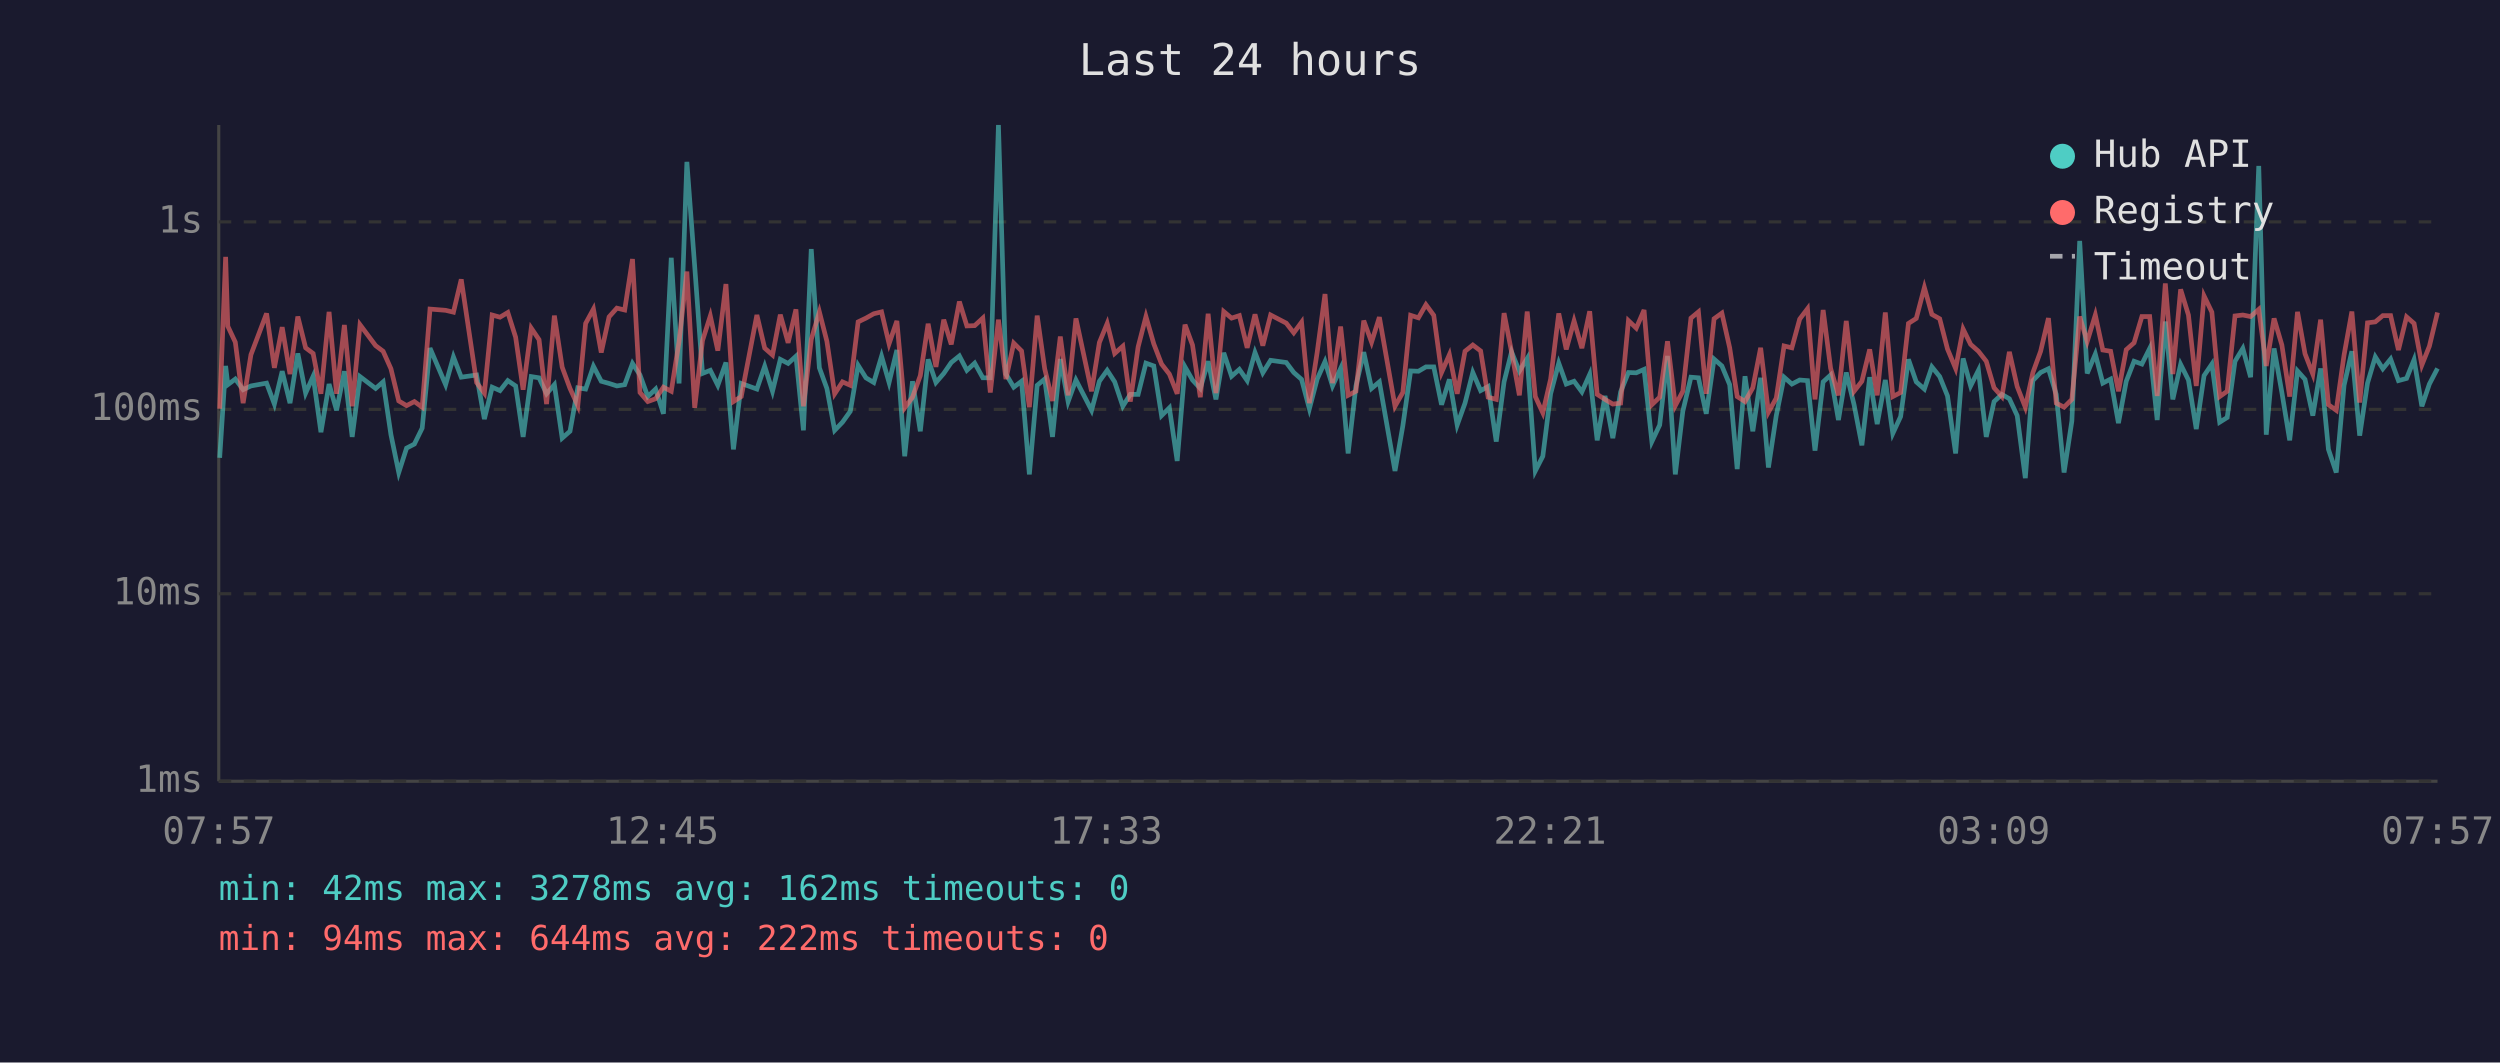
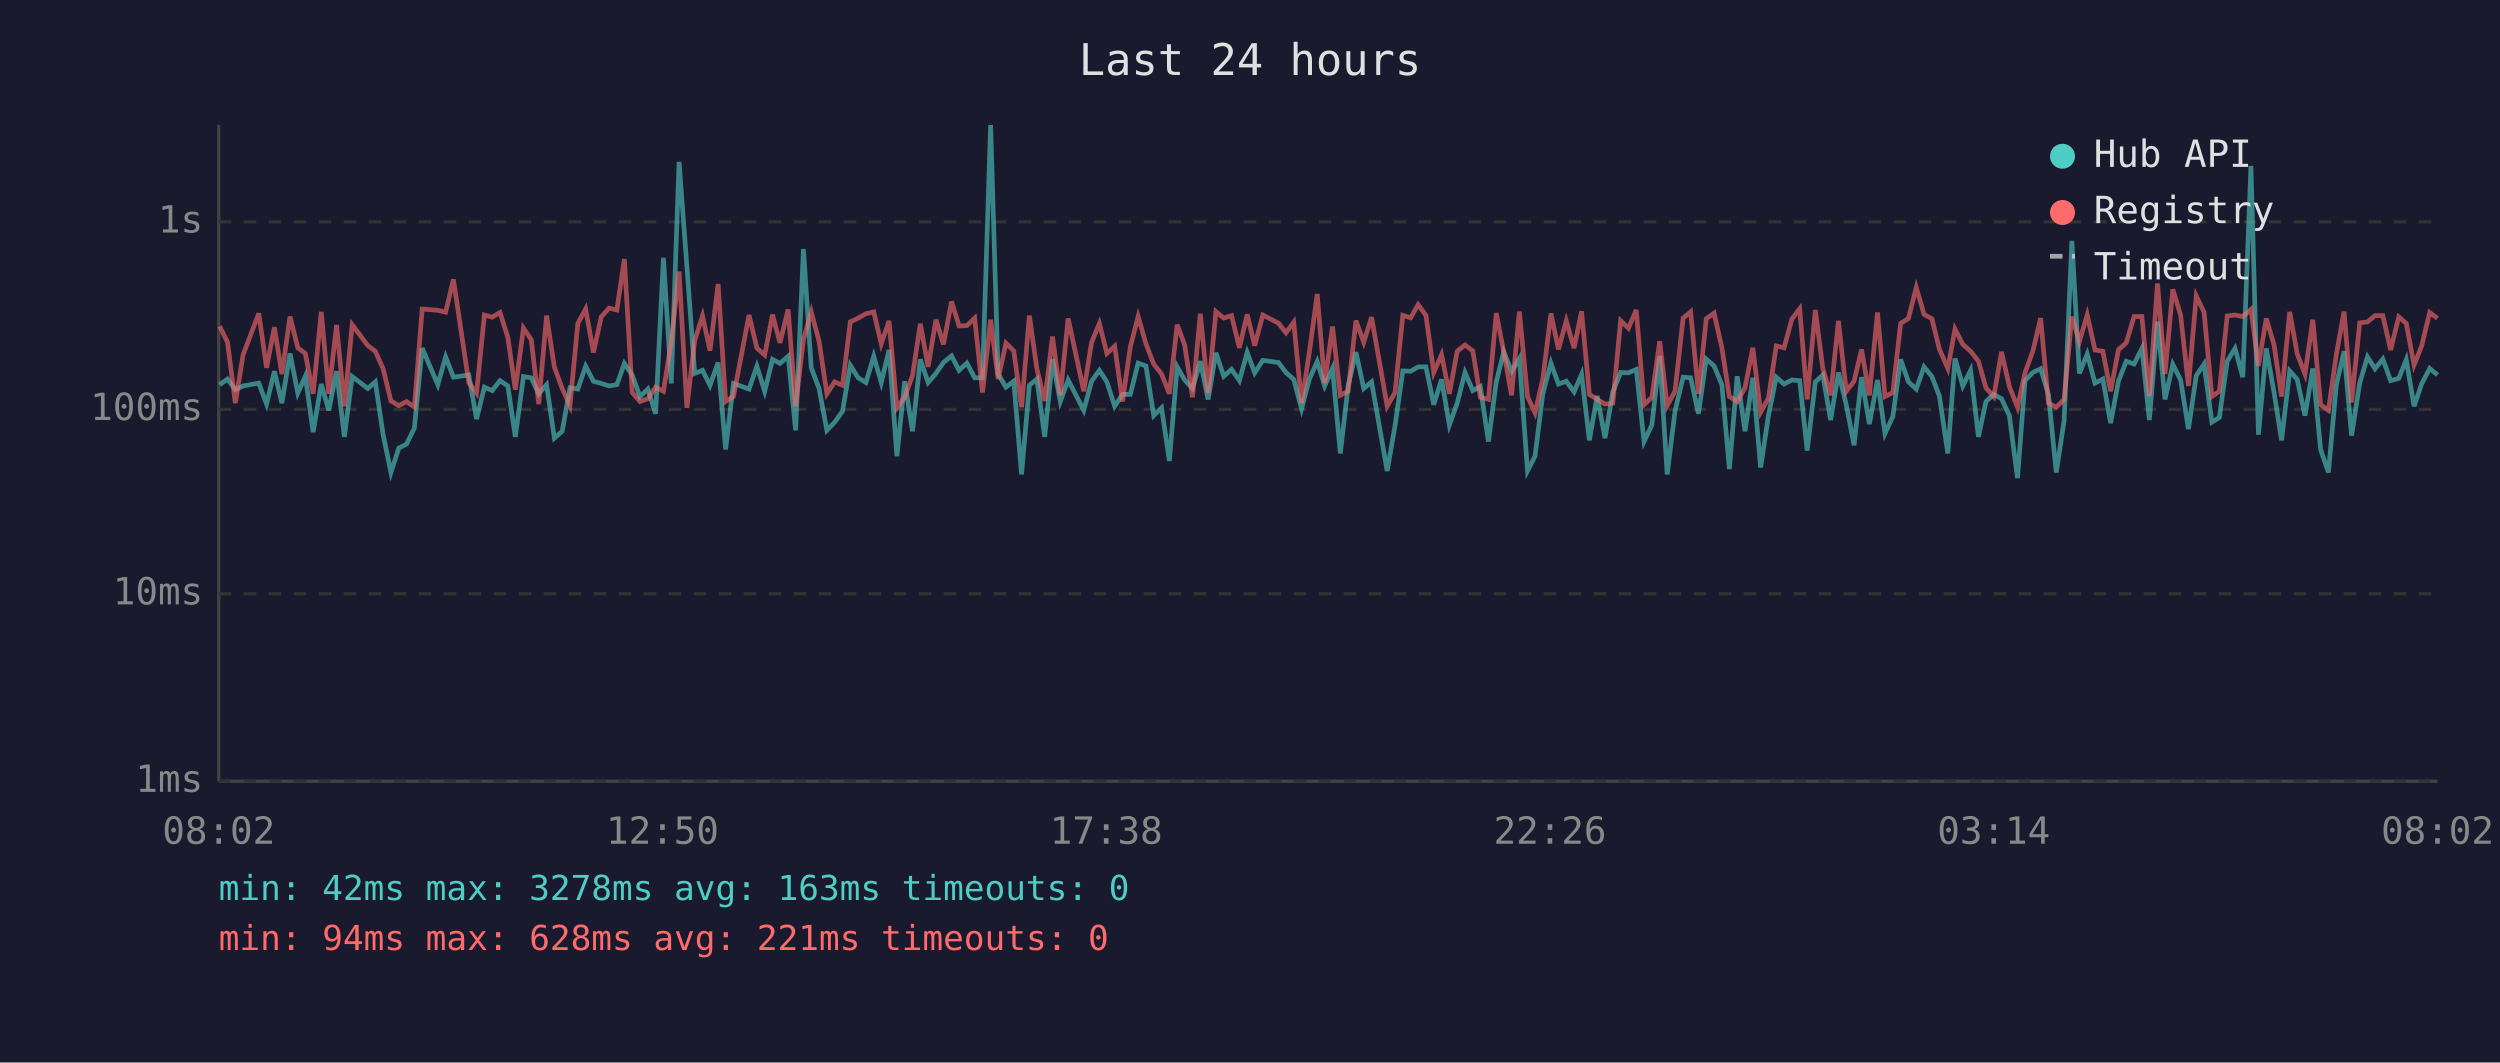
<svg xmlns="http://www.w3.org/2000/svg" viewBox="0 0 800 340" font-family="monospace" font-size="12">
  <rect width="800" height="340" fill="#1a1a2e" />
  <text x="400" y="24" fill="#e0e0e0" font-size="14" text-anchor="middle">Last 24 hours</text>
  <line x1="70" y1="40" x2="70" y2="250" stroke="#444" stroke-width="1" />
  <line x1="70" y1="250" x2="780" y2="250" stroke="#444" stroke-width="1" />
  <line x1="70" y1="250" x2="780" y2="250" stroke="#333" stroke-width="1" stroke-dasharray="4" />
  <text x="65" y="250" fill="#888" text-anchor="end" dominant-baseline="middle">1ms</text>
  <line x1="70" y1="190" x2="780" y2="190" stroke="#333" stroke-width="1" stroke-dasharray="4" />
  <text x="65" y="190" fill="#888" text-anchor="end" dominant-baseline="middle">10ms</text>
  <line x1="70" y1="131" x2="780" y2="131" stroke="#333" stroke-width="1" stroke-dasharray="4" />
  <text x="65" y="131" fill="#888" text-anchor="end" dominant-baseline="middle">100ms</text>
  <line x1="70" y1="71" x2="780" y2="71" stroke="#333" stroke-width="1" stroke-dasharray="4" />
  <text x="65" y="71" fill="#888" text-anchor="end" dominant-baseline="middle">1s</text>
-   <text x="70" y="270" fill="#888" text-anchor="middle">07:57</text>
-   <text x="212" y="270" fill="#888" text-anchor="middle">12:45</text>
-   <text x="354" y="270" fill="#888" text-anchor="middle">17:33</text>
-   <text x="496" y="270" fill="#888" text-anchor="middle">22:21</text>
-   <text x="638" y="270" fill="#888" text-anchor="middle">03:09</text>
-   <text x="780" y="270" fill="#888" text-anchor="middle">07:57</text>
-   <polyline points="70.3,146.5 72.2,117.1 72.9,123.1 75.3,121.3 77.8,124.7 80.3,123.5 85.3,122.6 87.8,129.3 90.3,118.8 92.8,129.0 95.3,113.1 97.8,125.8 100.2,120.4 102.7,138.3 105.3,122.9 107.7,131.3 110.2,118.8 112.7,139.8 115.2,120.5 120.2,124.3 122.6,122.2 125.1,139.1 127.6,151.2 130.1,143.4 132.6,142.1 135.1,137.0 137.6,111.4 142.6,123.1 145.1,114.2 147.6,120.7 152.5,120.0 155.0,134.1 157.5,123.9 160.0,125.0 162.5,121.8 165.0,123.5 167.4,139.8 170.0,120.5 172.5,120.9 174.9,126.0 177.4,123.1 179.9,140.2 182.4,138.0 184.9,124.1 187.4,124.5 189.9,117.2 192.4,122.0 194.9,122.7 197.4,123.5 199.9,123.1 202.4,116.3 204.8,120.0 207.3,126.9 209.8,124.5 212.3,132.4 214.8,82.5 217.3,122.7 219.8,51.8 222.3,85.2 224.8,119.5 227.3,118.5 229.7,123.3 232.3,116.0 234.7,143.8 237.2,122.7 242.2,124.5 244.7,117.2 247.2,125.2 249.7,115.0 252.2,116.3 254.7,114.0 257.1,137.7 259.6,79.7 262.2,117.7 264.6,124.3 267.1,137.7 269.6,135.1 272.1,131.6 274.6,116.9 277.1,120.9 279.6,122.4 282.1,114.0 284.5,122.4 287.0,112.0 289.5,146.0 292.0,122.0 294.5,138.0 297.0,115.0 299.5,122.4 302.0,119.5 304.4,116.0 307.0,113.9 309.4,118.5 311.9,116.2 314.5,120.9 316.9,120.9 319.5,40.0 321.9,119.7 324.4,123.9 326.9,122.0 329.4,151.8 331.9,123.3 334.3,121.3 336.8,139.8 339.3,114.9 341.8,128.5 344.3,121.6 349.3,131.3 351.8,122.0 354.3,118.5 356.7,122.2 359.3,130.0 361.7,126.2 364.2,126.2 366.7,116.2 369.2,117.1 371.7,133.0 374.2,130.5 376.7,147.5 379.2,117.4 381.6,121.6 384.1,124.3 386.6,115.6 389.1,127.8 391.6,112.9 394.1,120.4 396.6,118.2 399.1,121.8 401.6,112.8 404.1,119.3 406.6,115.3 411.6,116.0 414.0,119.2 416.5,121.4 419.0,130.8 421.5,121.3 424.0,115.7 426.4,123.5 429.0,117.9 431.4,145.1 433.9,123.5 436.4,112.7 438.9,124.3 441.4,122.2 446.4,150.7 448.9,136.3 451.4,118.7 453.9,118.8 456.3,117.4 458.8,117.4 461.3,129.5 463.8,121.4 466.3,136.0 468.8,129.0 471.3,119.2 473.8,125.0 476.2,123.7 478.8,141.3 481.3,122.2 483.7,112.6 486.2,118.8 488.7,114.7 491.3,150.7 493.7,146.0 496.2,126.0 498.8,116.2 501.2,122.9 503.7,122.0 506.2,125.4 508.7,119.8 511.1,140.9 513.6,126.7 516.1,140.2 518.6,125.4 521.1,119.2 523.6,119.3 526.1,118.2 528.6,141.3 531.1,136.0 533.6,113.9 536.1,151.8 538.5,131.6 541.1,120.7 543.5,120.9 546.0,132.4 548.5,114.9 551.0,117.1 553.5,123.1 555.9,150.1 558.4,120.4 560.9,138.0 563.4,120.9 565.9,149.6 568.4,133.0 570.9,120.7 573.4,122.9 575.9,121.6 578.4,121.8 580.8,144.2 583.4,122.2 585.8,120.0 588.3,134.4 590.8,119.2 593.3,129.5 595.8,142.5 598.3,120.7 600.7,135.7 603.3,121.6 605.7,138.7 608.2,133.3 610.7,115.0 613.2,122.2 615.8,124.5 618.2,117.4 620.7,120.5 623.2,126.7 625.8,145.1 628.2,114.7 630.6,123.5 633.1,118.5 635.6,139.8 638.1,128.5 640.6,126.2 643.0,127.6 645.5,133.0 648.1,153.0 650.5,121.8 653.0,119.2 655.5,118.0 658.0,126.2 660.5,151.2 663.0,134.7 665.5,77.1 667.9,119.5 670.5,113.3 672.9,122.6 675.4,121.3 677.9,135.4 680.4,122.0 682.9,115.6 685.4,116.5 687.9,111.5 690.3,134.4 692.9,102.9 695.3,127.8 697.8,116.6 700.3,121.6 702.8,137.3 705.3,120.2 707.8,116.5 710.3,135.1 712.7,133.6 715.2,115.6 717.7,111.5 720.2,120.7 722.8,53.1 725.2,139.1 727.7,111.5 730.2,125.6 732.7,140.9 735.2,118.7 737.6,121.4 740.1,133.0 742.6,117.9 745.1,143.8 747.6,151.2 750.1,123.3 752.6,112.4 755.1,139.4 757.6,122.6 760.1,114.2 762.5,118.0 765.0,114.9 767.5,121.8 770.1,121.1 772.5,115.1 775.0,130.0 777.4,122.9 780.0,117.9" fill="none" stroke="#4ecdc4" stroke-width="1.5" opacity="0.6" />
-   <polyline points="70.3,130.8 72.2,82.2 72.9,104.4 75.3,109.5 77.8,129.0 80.3,113.5 85.3,100.3 87.8,117.7 90.3,104.7 92.8,119.7 95.3,101.3 97.8,111.3 100.2,113.1 102.7,126.0 105.3,99.8 107.7,126.0 110.2,104.0 112.7,130.0 115.2,103.9 120.2,110.6 122.6,112.4 125.1,118.0 127.6,128.3 130.1,129.8 132.6,128.5 135.1,130.3 137.6,98.9 142.6,99.3 145.1,99.9 147.6,89.4 152.5,122.4 155.0,125.8 157.5,100.8 160.0,101.5 162.5,100.0 165.0,107.9 167.4,124.7 170.0,105.0 172.5,108.7 174.9,129.3 177.4,101.0 179.9,117.5 182.4,124.3 184.9,129.8 187.4,103.5 189.9,98.9 192.4,112.8 194.9,101.4 197.4,98.6 199.9,99.2 202.4,82.9 204.8,125.6 207.3,128.5 209.8,127.6 212.3,123.9 214.8,125.2 217.3,109.3 219.8,86.9 222.3,130.5 224.8,109.0 227.3,101.1 229.7,112.2 232.3,90.9 234.7,128.5 237.2,126.9 242.2,100.8 244.7,111.4 247.2,113.6 249.7,100.7 252.2,109.7 254.7,99.0 257.1,130.0 259.6,108.6 262.2,99.8 264.6,109.2 267.1,126.0 269.6,122.2 272.1,123.3 274.6,103.0 277.1,101.8 279.6,100.4 282.1,99.8 284.5,110.0 287.0,102.7 289.5,130.5 292.0,127.1 294.5,120.2 297.0,103.6 299.5,117.4 302.0,102.3 304.4,110.2 307.0,96.5 309.4,104.3 311.9,104.2 314.5,101.8 316.9,125.6 319.5,102.3 321.9,121.3 324.4,109.8 326.9,112.3 329.4,130.3 331.9,101.0 334.3,118.0 336.8,128.3 339.3,107.7 341.8,126.5 344.3,101.9 349.3,125.2 351.8,109.6 354.3,103.5 356.7,113.1 359.3,110.8 361.7,128.5 364.2,111.0 366.7,101.3 369.2,110.0 371.7,116.5 374.2,119.7 376.7,126.0 379.2,103.9 381.6,110.4 384.1,127.1 386.6,100.4 389.1,125.8 391.6,99.7 394.1,101.8 396.6,101.0 399.1,111.3 401.6,100.6 404.1,110.6 406.6,100.8 411.6,103.4 414.0,106.5 416.5,103.1 419.0,129.0 421.5,112.7 424.0,94.1 426.4,122.6 429.0,104.5 431.4,126.5 433.9,125.2 436.4,102.6 438.9,109.5 441.4,101.5 446.4,130.0 448.9,125.6 451.4,100.9 453.9,101.7 456.3,97.5 458.8,100.9 461.3,119.2 463.8,113.5 466.3,126.0 468.8,112.4 471.3,110.4 473.8,112.3 476.2,127.1 478.8,127.8 481.3,100.2 483.7,112.6 486.2,126.5 488.7,99.7 491.3,126.9 493.7,132.1 496.2,121.3 498.8,100.3 501.2,111.8 503.7,102.7 506.2,111.4 508.7,99.6 511.1,126.2 513.6,127.8 516.1,129.3 518.6,129.0 521.1,102.6 523.6,105.0 526.1,99.2 528.6,129.5 531.1,127.1 533.6,109.2 536.1,129.8 538.5,125.2 541.1,101.8 543.5,99.8 546.0,126.0 548.5,102.0 551.0,100.2 553.5,111.3 555.9,126.9 558.4,128.5 560.9,124.1 563.4,111.3 565.9,131.9 568.4,127.4 570.9,110.7 573.4,111.3 575.9,102.1 578.4,98.8 580.8,127.8 583.4,99.2 585.8,117.9 588.3,126.5 590.8,102.7 593.3,125.2 595.8,122.0 598.3,111.8 600.7,126.5 603.3,100.0 605.7,126.9 608.2,125.6 610.7,103.5 613.2,101.9 615.8,92.0 618.2,100.6 620.7,102.0 623.2,111.7 625.8,117.9 628.2,105.3 630.6,110.2 633.1,112.4 635.6,115.6 638.1,124.1 640.6,126.9 643.0,112.6 645.5,123.7 648.1,130.3 650.5,119.3 653.0,112.4 655.5,101.8 658.0,129.0 660.5,130.3 663.0,127.8 665.5,101.3 667.9,109.3 670.5,100.8 672.9,112.0 675.4,112.4 677.9,125.2 680.4,111.9 682.9,109.7 685.4,101.3 687.9,101.3 690.3,126.7 692.9,90.7 695.3,119.7 697.8,92.6 700.3,100.8 702.8,123.5 705.3,94.7 707.8,99.9 710.3,126.9 712.7,125.2 715.2,101.1 717.7,100.8 720.2,101.3 722.8,99.0 725.2,117.1 727.7,101.9 730.2,110.4 732.7,126.9 735.2,99.8 737.6,113.2 740.1,119.7 742.6,102.3 745.1,129.5 747.6,131.3 750.1,113.6 752.6,99.7 755.1,128.8 757.6,103.3 760.1,103.0 762.5,101.0 765.0,101.0 767.5,112.0 770.1,101.4 772.5,103.5 775.0,116.8 777.4,110.8 780.0,100.0" fill="none" stroke="#ff6b6b" stroke-width="1.5" opacity="0.6" />
+   <text x="70" y="270" fill="#888" text-anchor="middle">08:02</text>
+   <text x="212" y="270" fill="#888" text-anchor="middle">12:50</text>
+   <text x="354" y="270" fill="#888" text-anchor="middle">17:38</text>
+   <text x="496" y="270" fill="#888" text-anchor="middle">22:26</text>
+   <text x="638" y="270" fill="#888" text-anchor="middle">03:14</text>
+   <text x="780" y="270" fill="#888" text-anchor="middle">08:02</text>
+   <polyline points="70.3,123.1 72.8,121.3 75.3,124.7 77.8,123.5 82.8,122.6 85.3,129.3 87.8,118.8 90.2,129.0 92.8,113.1 95.3,125.8 97.7,120.4 100.2,138.3 102.8,122.9 105.2,131.3 107.7,118.8 110.2,139.8 112.7,120.5 117.7,124.3 120.1,122.2 122.6,139.1 125.1,151.2 127.6,143.4 130.1,142.1 132.6,137.0 135.1,111.4 140.1,123.1 142.6,114.2 145.1,120.7 150.0,120.0 152.5,134.1 155.0,123.9 157.5,125.0 160.0,121.8 162.5,123.5 164.9,139.8 167.5,120.5 170.0,120.9 172.4,126.0 174.9,123.1 177.4,140.2 179.9,138.0 182.4,124.1 184.9,124.5 187.4,117.2 189.9,122.0 192.4,122.7 194.9,123.5 197.4,123.1 199.8,116.3 202.3,120.0 204.8,126.9 207.3,124.5 209.8,132.4 212.3,82.5 214.8,122.7 217.3,51.8 219.8,85.2 222.3,119.5 224.8,118.5 227.2,123.3 229.8,116.0 232.2,143.8 234.7,122.7 239.7,124.5 242.2,117.2 244.7,125.2 247.2,115.0 249.6,116.3 252.2,114.0 254.6,137.7 257.1,79.7 259.6,117.7 262.1,124.3 264.6,137.7 267.1,135.1 269.6,131.6 272.1,116.9 274.6,120.9 277.1,122.4 279.6,114.0 282.0,122.4 284.5,112.0 287.0,146.0 289.5,122.0 292.0,138.0 294.5,115.0 297.0,122.4 299.5,119.5 301.9,116.0 304.5,113.9 306.9,118.5 309.4,116.2 311.9,120.9 314.4,120.9 317.0,40.0 319.4,119.7 321.9,123.9 324.4,122.0 326.9,151.8 329.4,123.3 331.8,121.3 334.3,139.8 336.8,114.9 339.3,128.5 341.8,121.6 346.8,131.3 349.3,122.0 351.8,118.5 354.2,122.2 356.7,130.0 359.2,126.2 361.7,126.2 364.2,116.2 366.7,117.1 369.2,133.0 371.7,130.5 374.2,147.5 376.7,117.4 379.1,121.6 381.6,124.3 384.1,115.6 386.6,127.8 389.1,112.9 391.6,120.4 394.1,118.2 396.6,121.8 399.1,112.8 401.5,119.3 404.1,115.3 409.1,116.0 411.5,119.2 414.0,121.4 416.5,130.8 419.0,121.3 421.5,115.7 423.9,123.5 426.4,117.9 428.9,145.1 431.4,123.5 433.9,112.7 436.4,124.3 438.9,122.2 443.9,150.7 446.4,136.3 448.9,118.7 451.4,118.8 453.8,117.4 456.3,117.4 458.8,129.5 461.3,121.4 463.8,136.0 466.3,129.0 468.8,119.2 471.3,125.0 473.7,123.7 476.3,141.3 478.8,122.2 481.2,112.6 483.7,118.8 486.2,114.7 488.8,150.7 491.2,146.0 493.7,126.0 496.3,116.2 498.7,122.9 501.2,122.0 503.7,125.4 506.1,119.8 508.6,140.9 511.1,126.7 513.6,140.2 516.1,125.4 518.6,119.2 521.1,119.3 523.6,118.2 526.1,141.3 528.6,136.0 531.1,113.9 533.5,151.8 536.0,131.6 538.6,120.7 541.0,120.9 543.5,132.4 546.0,114.9 548.5,117.1 551.0,123.1 553.4,150.1 555.9,120.4 558.4,138.0 560.9,120.9 563.4,149.6 565.9,133.0 568.4,120.7 570.9,122.9 573.4,121.6 575.9,121.8 578.3,144.2 580.9,122.2 583.3,120.0 585.8,134.4 588.3,119.2 590.8,129.5 593.3,142.5 595.7,120.7 598.2,135.7 600.8,121.6 603.2,138.7 605.7,133.3 608.2,115.0 610.7,122.2 613.2,124.5 615.7,117.4 618.2,120.5 620.6,126.7 623.3,145.1 625.6,114.7 628.1,123.5 630.6,118.5 633.1,139.8 635.5,128.5 638.0,126.2 640.5,127.6 643.0,133.0 645.6,153.0 648.0,121.8 650.5,119.2 653.0,118.0 655.5,126.2 658.0,151.2 660.5,134.7 663.0,77.1 665.4,119.5 667.9,113.3 670.4,122.6 672.9,121.3 675.4,135.4 677.9,122.0 680.4,115.6 682.9,116.5 685.4,111.5 687.8,134.4 690.4,102.9 692.8,127.8 695.3,116.6 697.8,121.6 700.3,137.3 702.8,120.2 705.3,116.5 707.8,135.1 710.2,133.6 712.7,115.6 715.2,111.5 717.7,120.7 720.3,53.1 722.7,139.1 725.2,111.5 727.7,125.6 730.1,140.9 732.7,118.7 735.1,121.4 737.6,133.0 740.1,117.9 742.6,143.8 745.1,151.2 747.6,123.3 750.1,112.4 752.5,139.4 755.1,122.6 757.6,114.2 760.0,118.0 762.5,114.9 765.0,121.8 767.6,121.1 770.0,115.1 772.5,130.0 774.9,122.9 777.5,117.9 780.0,120.0" fill="none" stroke="#4ecdc4" stroke-width="1.5" opacity="0.6" />
+   <polyline points="70.3,104.4 72.8,109.5 75.3,129.0 77.8,113.5 82.8,100.3 85.3,117.7 87.8,104.7 90.2,119.7 92.8,101.3 95.3,111.3 97.7,113.1 100.2,126.0 102.8,99.8 105.2,126.0 107.7,104.0 110.2,130.0 112.7,103.9 117.7,110.6 120.1,112.4 122.6,118.0 125.1,128.3 127.6,129.8 130.1,128.5 132.6,130.3 135.1,98.9 140.1,99.3 142.6,99.9 145.1,89.4 150.0,122.4 152.5,125.8 155.0,100.8 157.5,101.5 160.0,100.0 162.5,107.9 164.9,124.7 167.5,105.0 170.0,108.7 172.4,129.3 174.9,101.0 177.4,117.5 179.9,124.3 182.4,129.8 184.9,103.5 187.4,98.9 189.9,112.8 192.4,101.4 194.9,98.6 197.4,99.2 199.8,82.9 202.3,125.6 204.8,128.5 207.3,127.6 209.8,123.9 212.3,125.2 214.8,109.3 217.3,86.9 219.8,130.5 222.3,109.0 224.8,101.1 227.2,112.2 229.8,90.9 232.2,128.5 234.7,126.9 239.7,100.8 242.2,111.4 244.7,113.6 247.2,100.7 249.6,109.7 252.2,99.0 254.6,130.0 257.1,108.6 259.6,99.8 262.1,109.2 264.6,126.0 267.1,122.2 269.6,123.3 272.1,103.0 274.6,101.8 277.1,100.4 279.6,99.8 282.0,110.0 284.5,102.7 287.0,130.5 289.5,127.1 292.0,120.2 294.5,103.6 297.0,117.4 299.5,102.3 301.9,110.2 304.5,96.5 306.9,104.3 309.4,104.2 311.9,101.8 314.4,125.6 317.0,102.3 319.4,121.3 321.9,109.8 324.4,112.3 326.9,130.3 329.4,101.0 331.8,118.0 334.3,128.3 336.8,107.7 339.3,126.5 341.8,101.9 346.8,125.2 349.3,109.6 351.8,103.5 354.2,113.1 356.7,110.8 359.2,128.5 361.7,111.0 364.2,101.3 366.7,110.0 369.2,116.5 371.7,119.7 374.2,126.0 376.7,103.9 379.1,110.4 381.6,127.1 384.1,100.4 386.6,125.8 389.1,99.7 391.6,101.8 394.1,101.0 396.6,111.3 399.1,100.6 401.5,110.6 404.1,100.8 409.1,103.4 411.5,106.5 414.0,103.1 416.5,129.0 419.0,112.7 421.5,94.1 423.9,122.6 426.4,104.5 428.9,126.5 431.4,125.2 433.9,102.6 436.4,109.5 438.9,101.5 443.9,130.0 446.4,125.6 448.9,100.9 451.4,101.7 453.8,97.5 456.3,100.9 458.8,119.2 461.3,113.5 463.8,126.0 466.3,112.4 468.8,110.4 471.3,112.3 473.7,127.1 476.3,127.8 478.8,100.2 481.2,112.6 483.7,126.5 486.2,99.7 488.8,126.9 491.2,132.1 493.7,121.3 496.3,100.3 498.7,111.8 501.2,102.7 503.7,111.4 506.1,99.6 508.6,126.2 511.1,127.8 513.6,129.3 516.1,129.0 518.6,102.6 521.1,105.0 523.6,99.2 526.1,129.5 528.6,127.1 531.1,109.2 533.5,129.8 536.0,125.2 538.6,101.8 541.0,99.8 543.5,126.0 546.0,102.0 548.5,100.2 551.0,111.3 553.4,126.9 555.9,128.5 558.4,124.1 560.9,111.3 563.4,131.9 565.9,127.4 568.4,110.7 570.9,111.3 573.4,102.1 575.9,98.8 578.3,127.8 580.9,99.2 583.3,117.9 585.8,126.5 588.3,102.7 590.8,125.2 593.3,122.0 595.7,111.8 598.2,126.5 600.8,100.0 603.2,126.9 605.7,125.6 608.2,103.5 610.7,101.9 613.2,92.0 615.7,100.6 618.2,102.0 620.6,111.7 623.3,117.9 625.6,105.3 628.1,110.2 630.6,112.4 633.1,115.6 635.5,124.1 638.0,126.9 640.5,112.6 643.0,123.7 645.6,130.3 648.0,119.3 650.5,112.4 653.0,101.8 655.5,129.0 658.0,130.3 660.5,127.8 663.0,101.3 665.4,109.3 667.9,100.8 670.4,112.0 672.9,112.4 675.4,125.2 677.9,111.9 680.4,109.7 682.9,101.3 685.4,101.3 687.8,126.7 690.4,90.7 692.8,119.7 695.3,92.6 697.8,100.8 700.3,123.5 702.8,94.7 705.3,99.9 707.8,126.9 710.2,125.2 712.7,101.1 715.2,100.8 717.7,101.3 720.3,99.0 722.7,117.1 725.2,101.9 727.7,110.4 730.1,126.9 732.7,99.8 735.1,113.2 737.6,119.7 740.1,102.3 742.6,129.5 745.1,131.3 747.6,113.6 750.1,99.7 752.5,128.8 755.1,103.3 757.6,103.0 760.0,101.0 762.5,101.0 765.0,112.0 767.6,101.4 770.0,103.5 772.5,116.8 774.9,110.8 777.5,100.0 780.0,101.9" fill="none" stroke="#ff6b6b" stroke-width="1.5" opacity="0.6" />
  <circle cx="660" cy="50" r="4" fill="#4ecdc4" />
  <text x="670" y="50" fill="#e0e0e0" dominant-baseline="middle">Hub API</text>
  <circle cx="660" cy="68" r="4" fill="#ff6b6b" />
  <text x="670" y="68" fill="#e0e0e0" dominant-baseline="middle">Registry</text>
  <line x1="656" y1="82" x2="664" y2="82" stroke="#e0e0e0" stroke-width="1.5" stroke-dasharray="4,3" opacity="0.7" />
  <text x="670" y="86" fill="#e0e0e0" dominant-baseline="middle">Timeout</text>
-   <text x="70" y="288" fill="#4ecdc4" font-size="11">min: 42ms  max: 3278ms  avg: 162ms  timeouts: 0</text>
-   <text x="70" y="304" fill="#ff6b6b" font-size="11">min: 94ms  max: 644ms  avg: 222ms  timeouts: 0</text>
+   <text x="70" y="288" fill="#4ecdc4" font-size="11">min: 42ms  max: 3278ms  avg: 163ms  timeouts: 0</text>
+   <text x="70" y="304" fill="#ff6b6b" font-size="11">min: 94ms  max: 628ms  avg: 221ms  timeouts: 0</text>
</svg>
